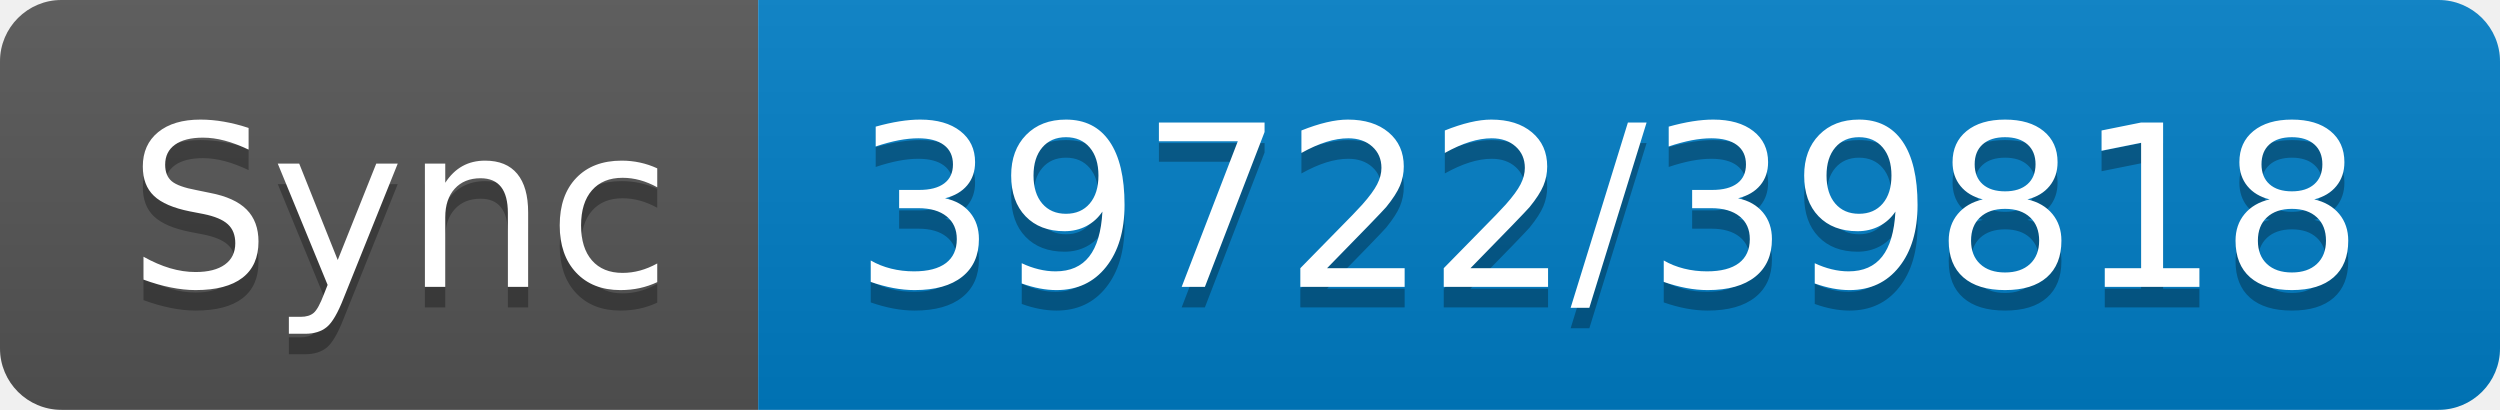
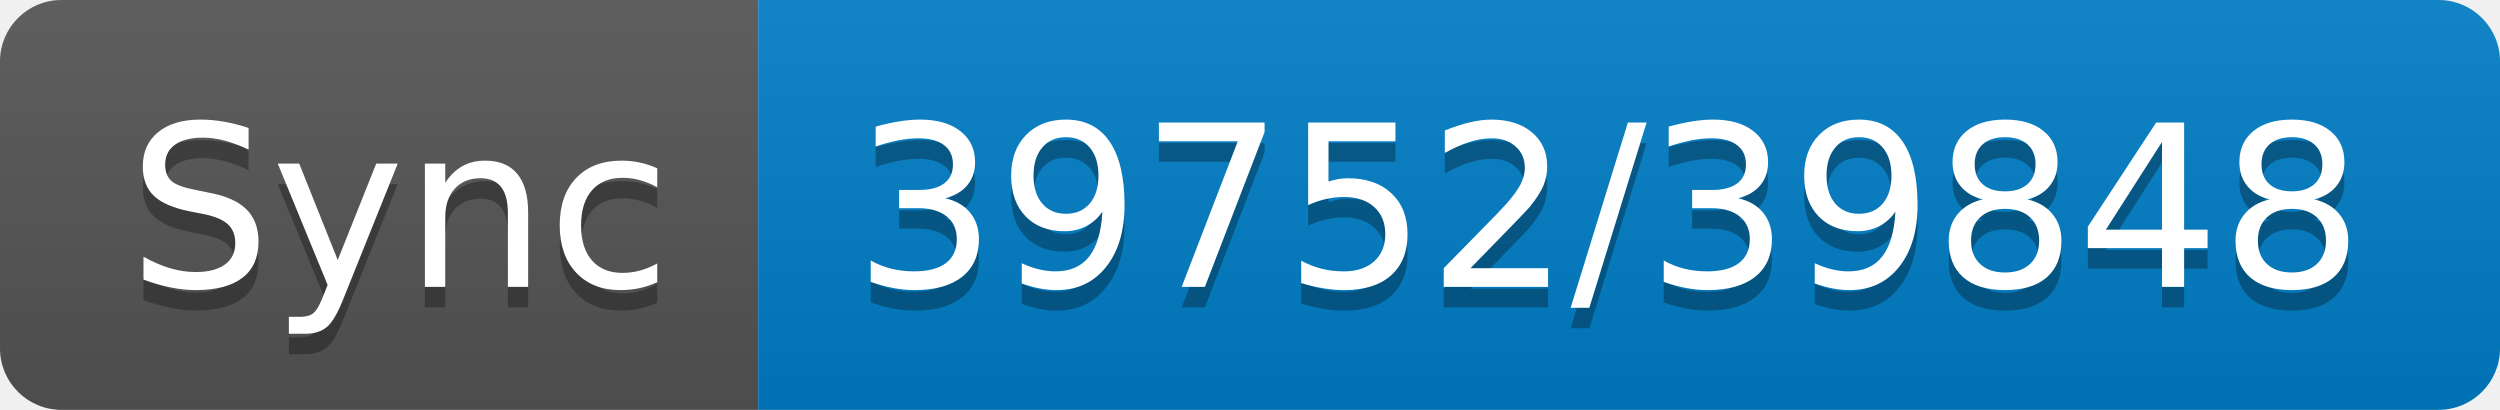
- <svg xmlns="http://www.w3.org/2000/svg" width="122" height="20" role="img" aria-label="Sync: 39722/39818">
+ <svg xmlns="http://www.w3.org/2000/svg" width="122" height="20" role="img" aria-label="Sync: 39752/39848">
  <linearGradient id="s" x2="0" y2="100%">
    <stop offset="0" stop-color="#bbb" stop-opacity=".1" />
    <stop offset="1" stop-opacity=".1" />
  </linearGradient>
  <clipPath id="r">
    <rect width="122" height="20" rx="3" fill="#fff" />
  </clipPath>
  <g clip-path="url(#r)">
    <rect width="37" height="20" fill="#555" />
    <rect x="37" width="85" height="20" fill="#007ec6" />
    <rect width="122" height="20" fill="url(#s)" />
  </g>
  <g fill="#fff" text-anchor="middle" font-family="Verdana,Geneva,DejaVu Sans,sans-serif" text-rendering="geometricPrecision" font-size="110">
    <text aria-hidden="true" x="195" y="150" fill="#010101" fill-opacity=".3" transform="scale(.1)" textLength="270">Sync</text>
    <text x="195" y="140" transform="scale(.1)" fill="#fff" textLength="270">Sync</text>
-     <text aria-hidden="true" x="785" y="150" fill="#010101" fill-opacity=".3" transform="scale(.1)" textLength="750">39722/39818</text>
-     <text x="785" y="140" transform="scale(.1)" fill="#fff" textLength="750">39722/39818</text>
+     <text aria-hidden="true" x="785" y="150" fill="#010101" fill-opacity=".3" transform="scale(.1)" textLength="750">39752/39848</text>
+     <text x="785" y="140" transform="scale(.1)" fill="#fff" textLength="750">39752/39848</text>
  </g>
</svg>
